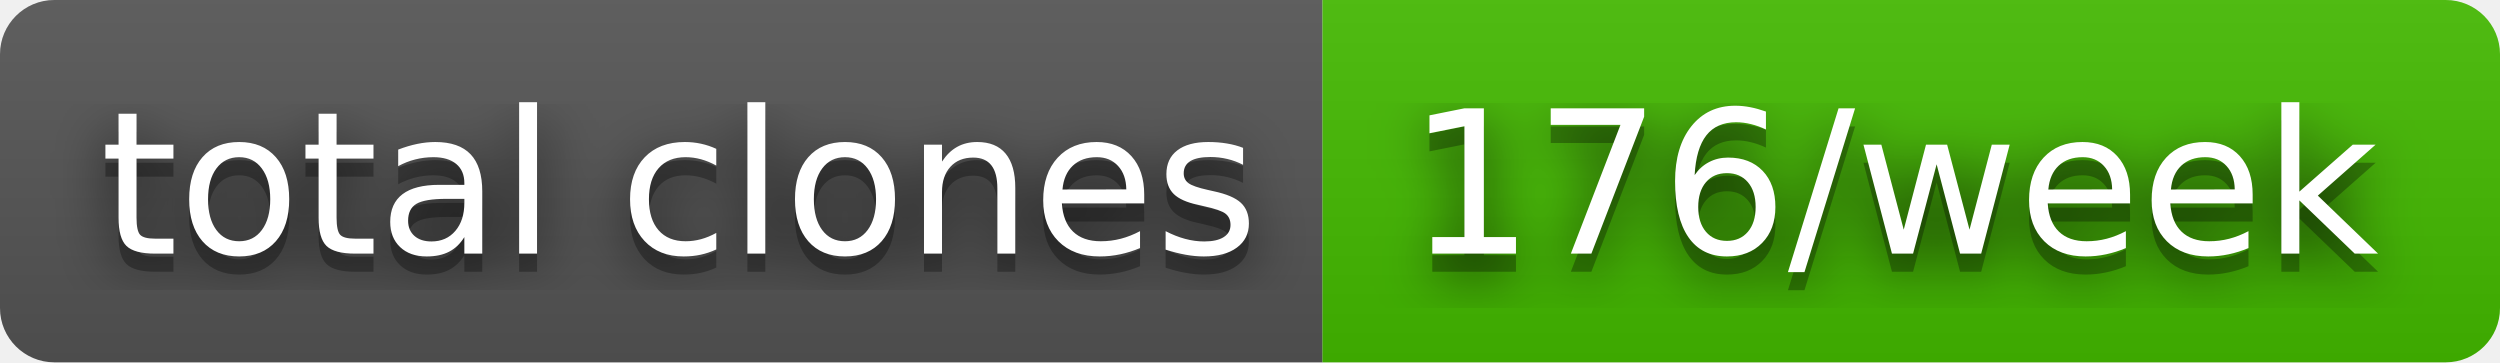
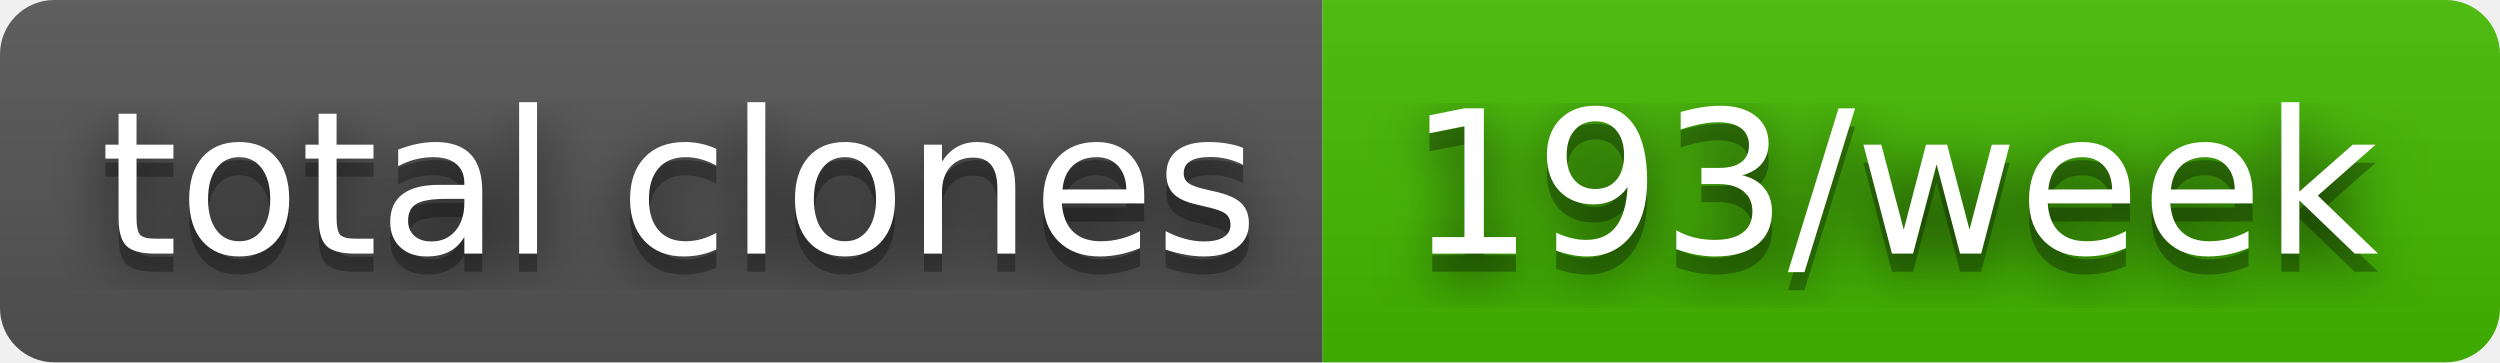
- <svg xmlns="http://www.w3.org/2000/svg" width="138" height="20" role="img" aria-label="total clones: 176/week">
+ <svg xmlns="http://www.w3.org/2000/svg" width="138" height="20" role="img" aria-label="total clones: 193/week">
  <filter id="blur">
    <feGaussianBlur stdDeviation="16" />
  </filter>
  <linearGradient id="s" x2="0" y2="100%">
    <stop offset="0" stop-color="#bbb" stop-opacity=".1" />
    <stop offset="1" stop-opacity=".1" />
  </linearGradient>
  <clipPath id="r">
    <rect width="138" height="20" rx="3" />
  </clipPath>
  <g clip-path="url(#r)">
    <rect width="73" height="20" fill="#555" />
    <rect x="73" width="65" height="20" fill="#4b0" />
    <rect width="138" height="20" fill="url(#s)" />
  </g>
  <g fill="#fff" text-anchor="middle" font-family="Verdana,Geneva,DejaVu Sans,sans-serif" text-rendering="geometricPrecision" font-size="110">
    <g transform="scale(.1)">
      <g aria-hidden="true" fill="#010101">
        <text x="375" y="150" fill-opacity=".8" filter="url(#blur)" textLength="630">total clones</text>
        <text x="375" y="150" fill-opacity=".3" textLength="630">total clones</text>
      </g>
      <text x="375" y="140" textLength="630">total clones</text>
    </g>
    <g transform="scale(.1)">
      <g aria-hidden="true" fill="#010101">
-         <text x="1045" y="150" fill-opacity=".8" filter="url(#blur)" textLength="550">176/week</text>
-         <text x="1045" y="150" fill-opacity=".3" textLength="550">176/week</text>
+         <text x="1045" y="150" fill-opacity=".8" filter="url(#blur)" textLength="550">193/week</text>
+         <text x="1045" y="150" fill-opacity=".3" textLength="550">193/week</text>
      </g>
-       <text x="1045" y="140" textLength="550">176/week</text>
+       <text x="1045" y="140" textLength="550">193/week</text>
    </g>
  </g>
</svg>
